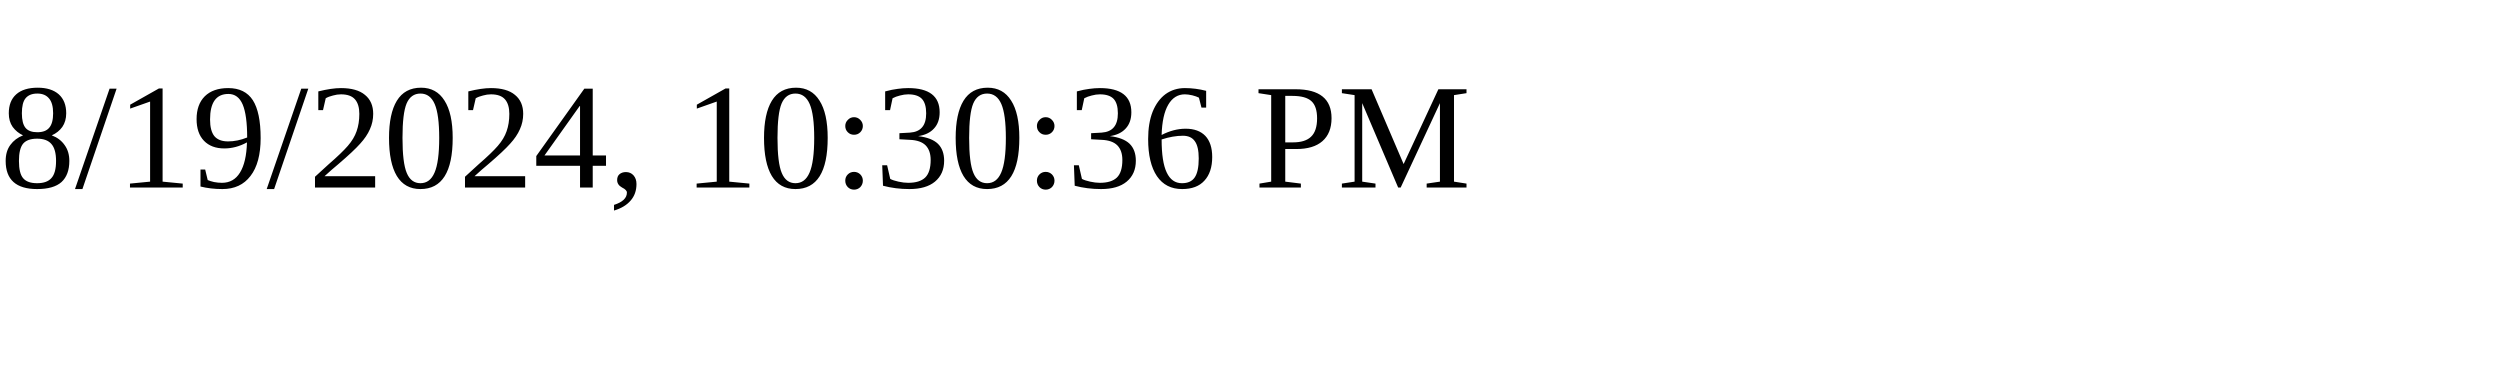
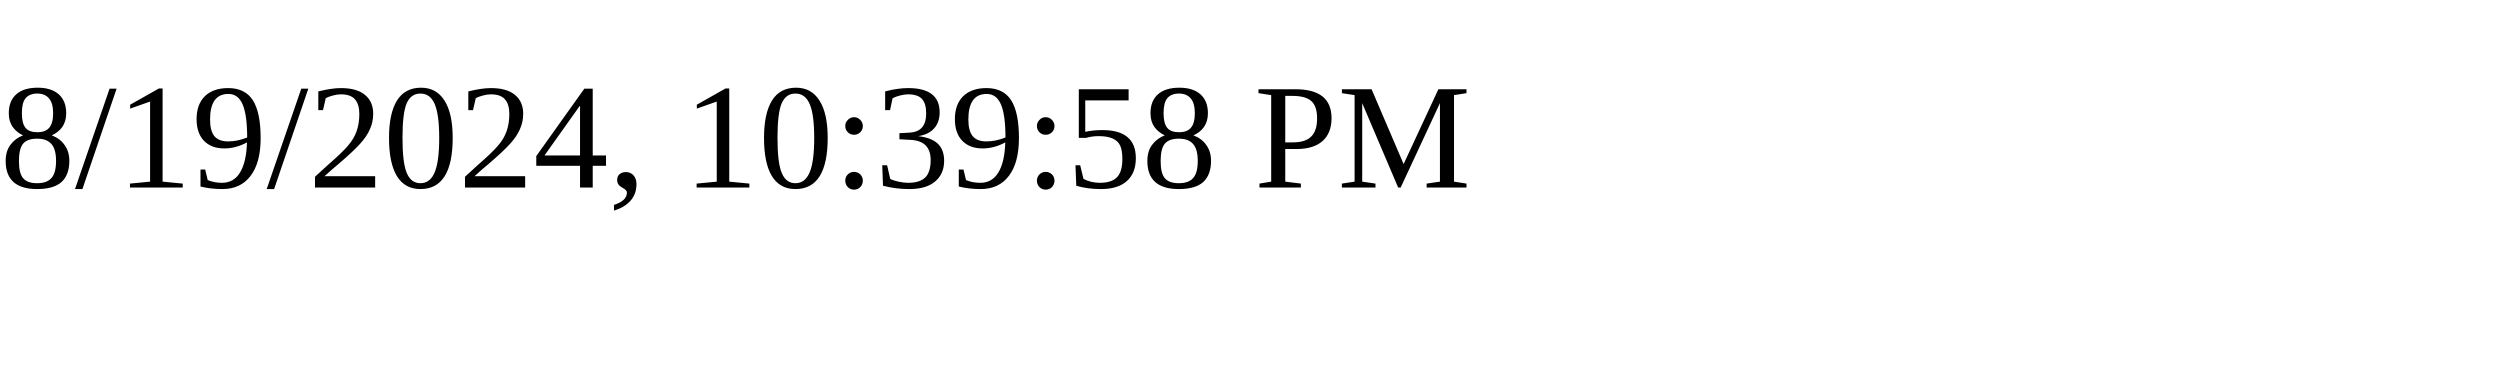
<svg xmlns="http://www.w3.org/2000/svg" height="30" width="200">
-   <text x="0" y="15">8/19/2024, 10:30:36 PM</text>
+   <text x="0" y="15">8/19/2024, 10:39:58 PM</text>
</svg>
